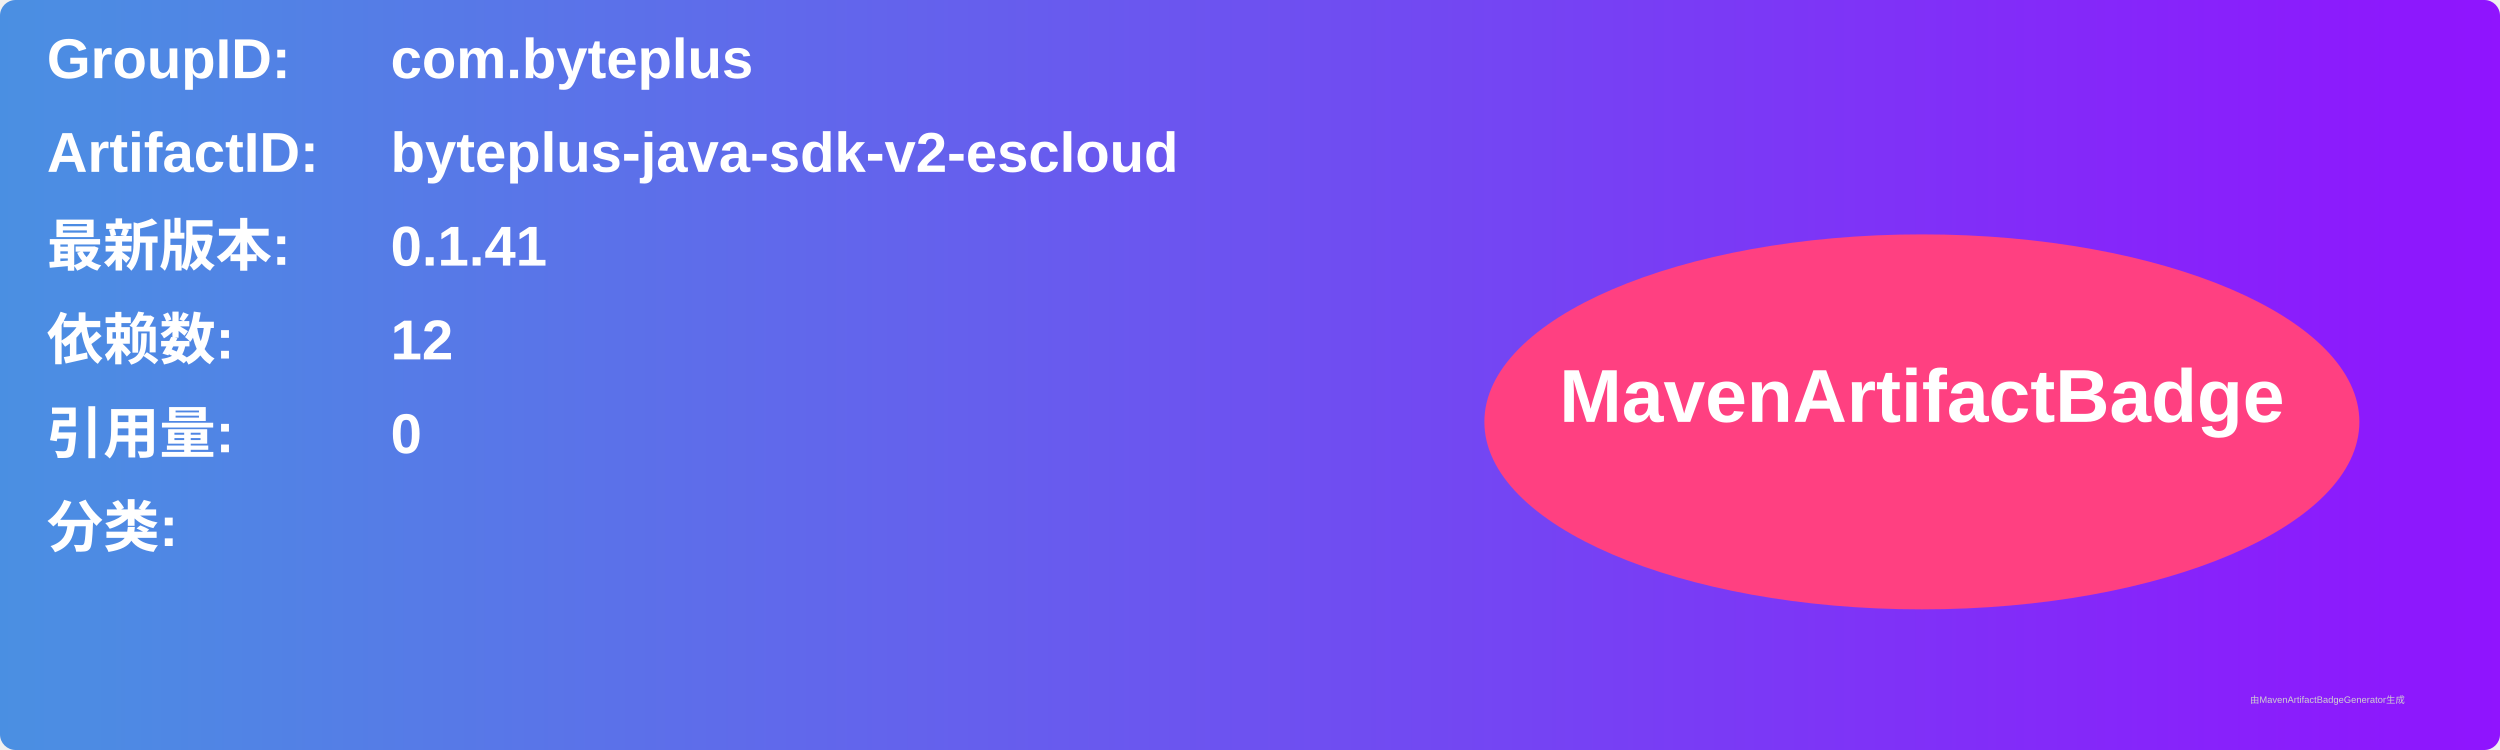
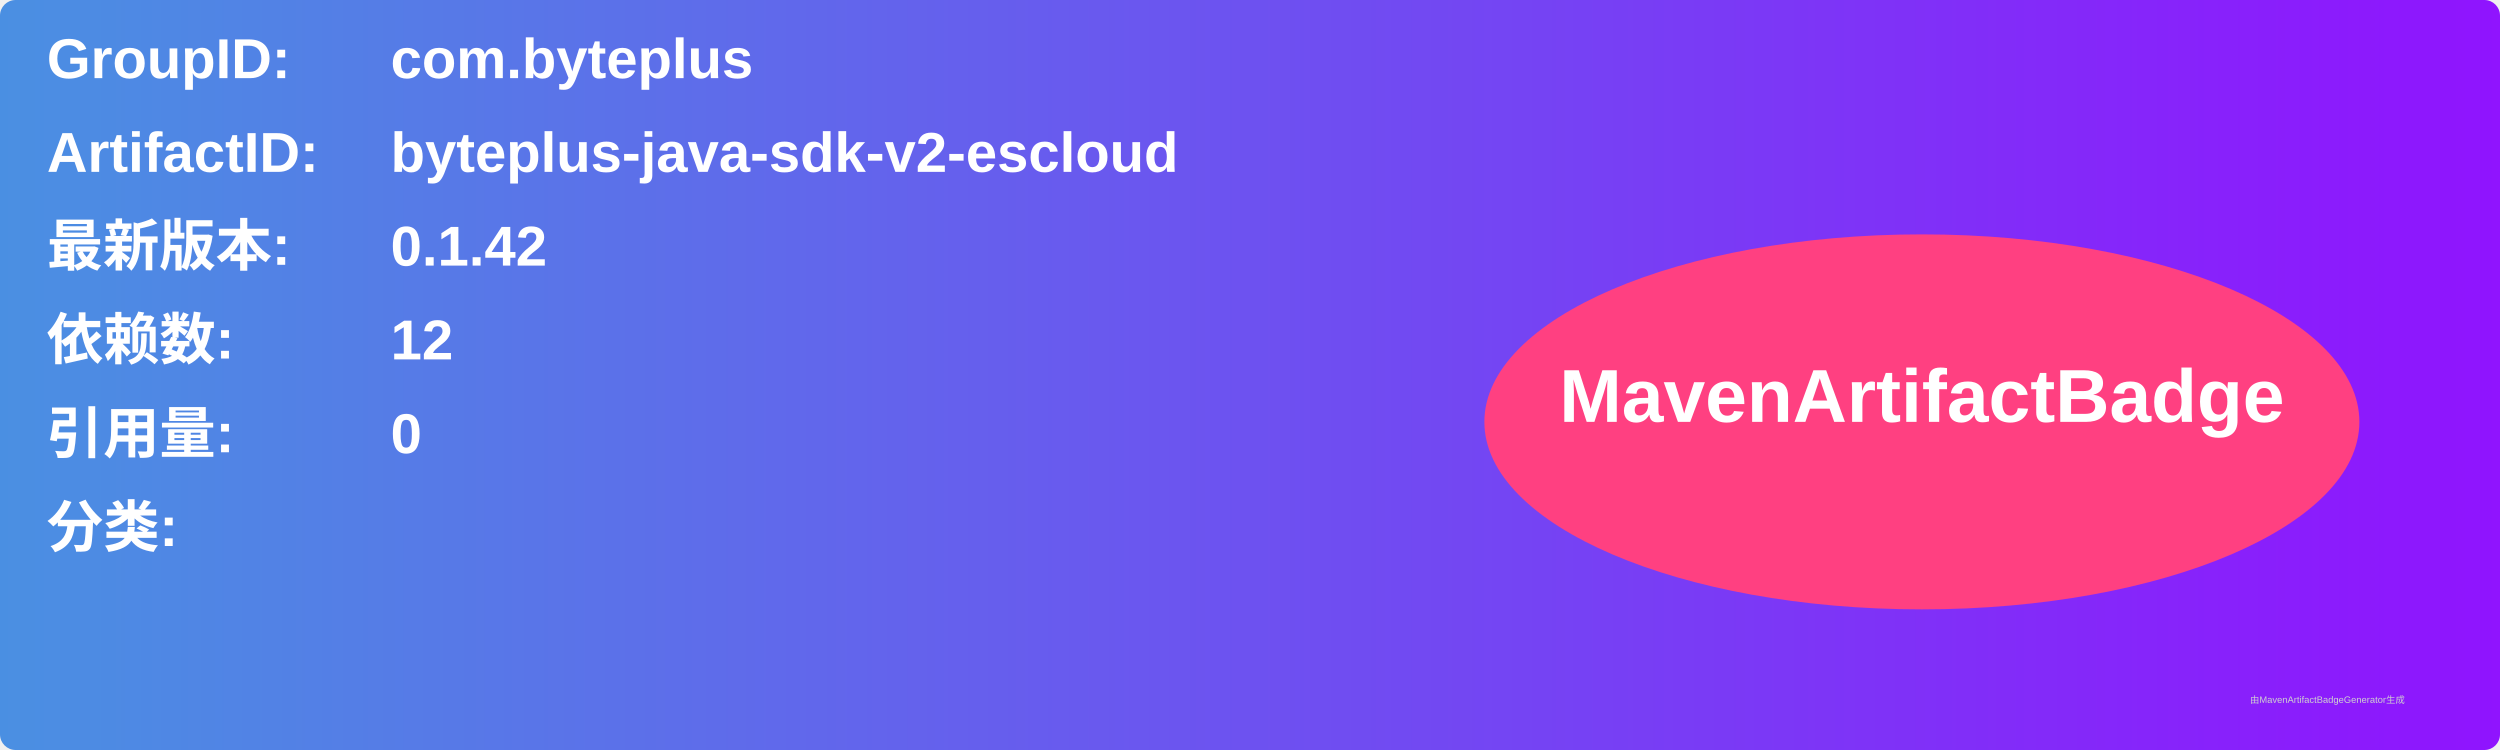
<svg xmlns="http://www.w3.org/2000/svg" width="800" height="240" viewBox="0 0 800 240">
  <linearGradient id="grad" x1="0%" y1="0%" x2="100%" y2="0%">
    <stop offset="0%" stop-color="#4a90e2" />
    <stop offset="100%" stop-color="#9013fe" />
  </linearGradient>
  <rect width="100%" height="100%" rx="5" ry="5" fill="url(#grad)" />
  <g transform="translate(15, 15)">
    <text x="0" y="10" font-family="Arial" font-size="18" fill="white" font-weight="bold" width="260">GroupID:</text>
    <text x="110" y="10" font-family="Arial" font-size="18" fill="white" font-weight="bold" width="460">com.byteplus</text>
    <text x="0" y="40" font-family="Arial" font-size="18" fill="white" font-weight="bold" width="260">ArtifactID:</text>
    <text x="110" y="40" font-family="Arial" font-size="18" fill="white" font-weight="bold" width="460">byteplus-java-sdk-v2-escloud</text>
    <text x="0" y="70" font-family="Arial" font-size="18" fill="white" font-weight="bold">最新版本:</text>
    <text x="110" y="70" font-family="Arial" font-size="18" fill="white" font-weight="bold">
-       <tspan font-weight="bold">0.1.41</tspan>
+       <tspan font-weight="bold">0.1.42</tspan>
    </text>
    <text x="0" y="100" font-family="Arial" font-size="18" fill="white" font-weight="bold">依赖数: </text>
    <text x="110" y="100" font-family="Arial" font-size="18" fill="white">
      <tspan font-weight="bold">12</tspan>
    </text>
    <text x="0" y="130" font-family="Arial" font-size="18" fill="white" font-weight="bold">引用量: </text>
    <text x="110" y="130" font-family="Arial" font-size="18" fill="white">
      <tspan font-weight="bold">0</tspan>
    </text>
    <text x="0" y="160" font-family="Arial" font-size="18" fill="white" font-weight="bold">分类:</text>
    <text x="10" y="190" font-family="Arial" font-size="10" fill="white">
      <tspan font-weight="bold" />
    </text>
    <ellipse cx="600" cy="120" rx="140" ry="60" fill="#ff4081" />
    <text x="600" y="120" text-anchor="middle" font-family="Arial" font-size="24" fill="white" font-weight="bold">MavenArtifactBadge</text>
  </g>
  <text x="720" y="225" font-family="Arial" font-size="3" fill="#d0d0d0">由MavenArtifactBadgeGenerator生成</text>
</svg>
